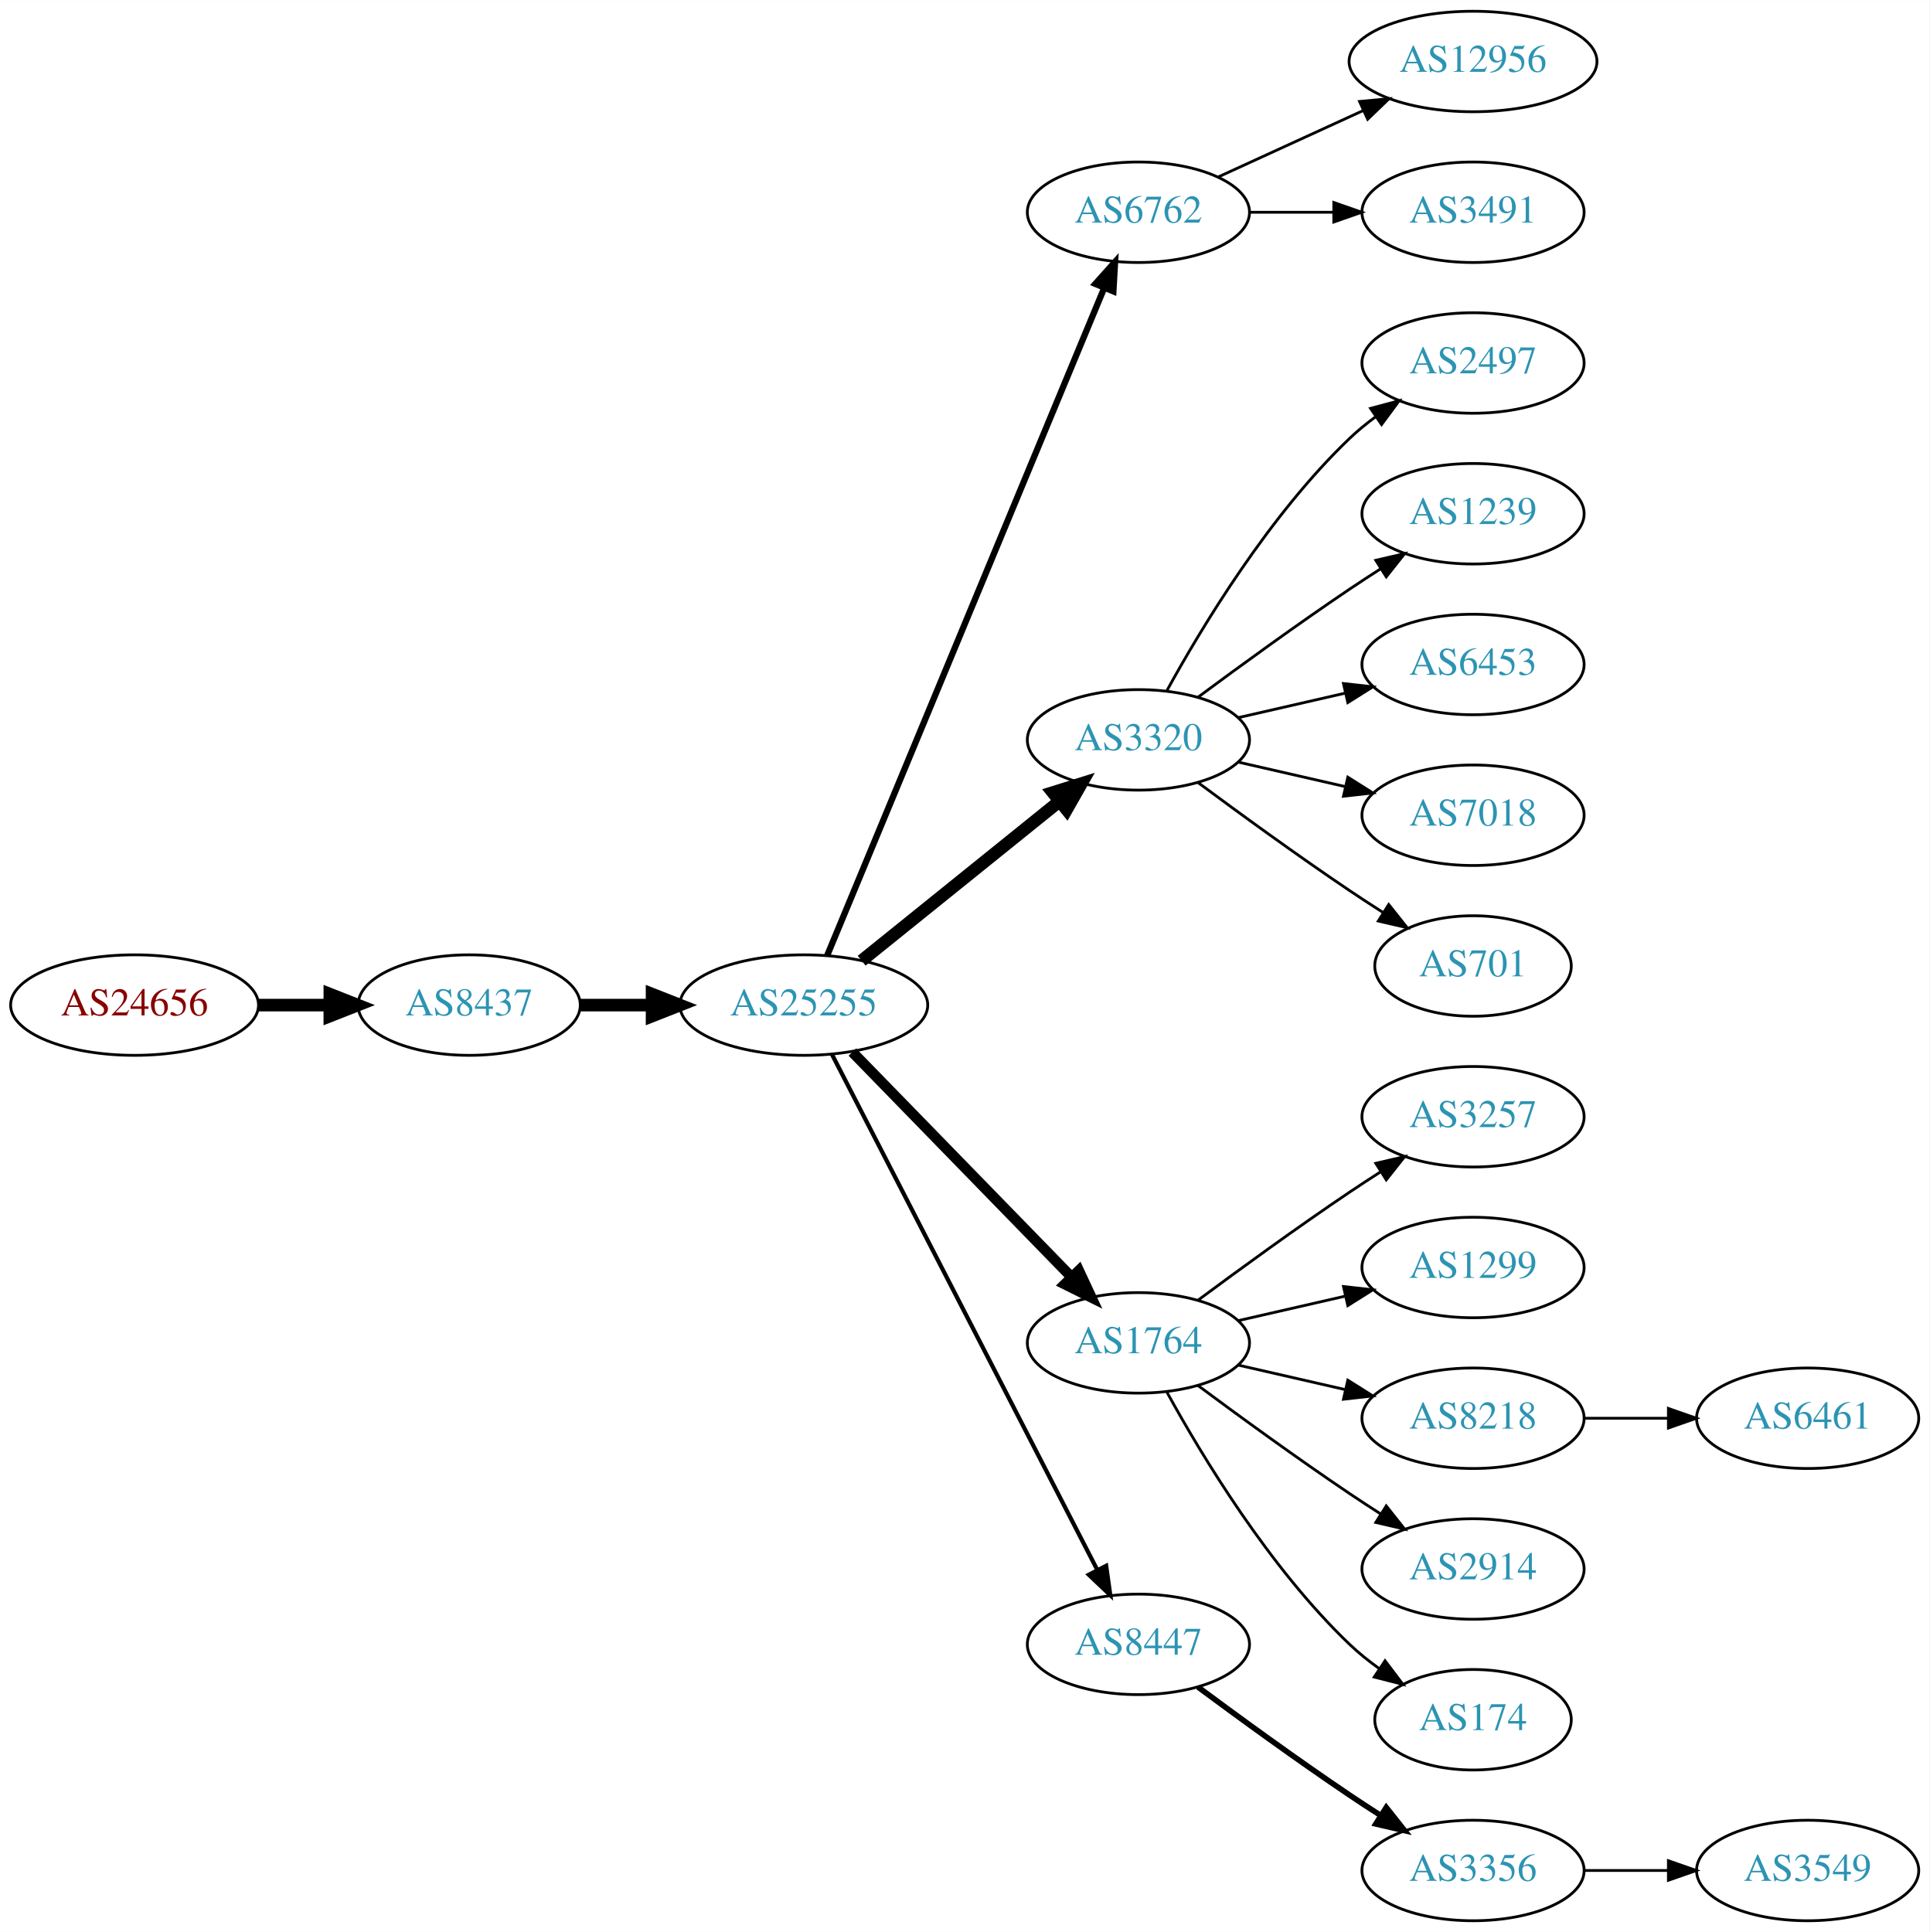
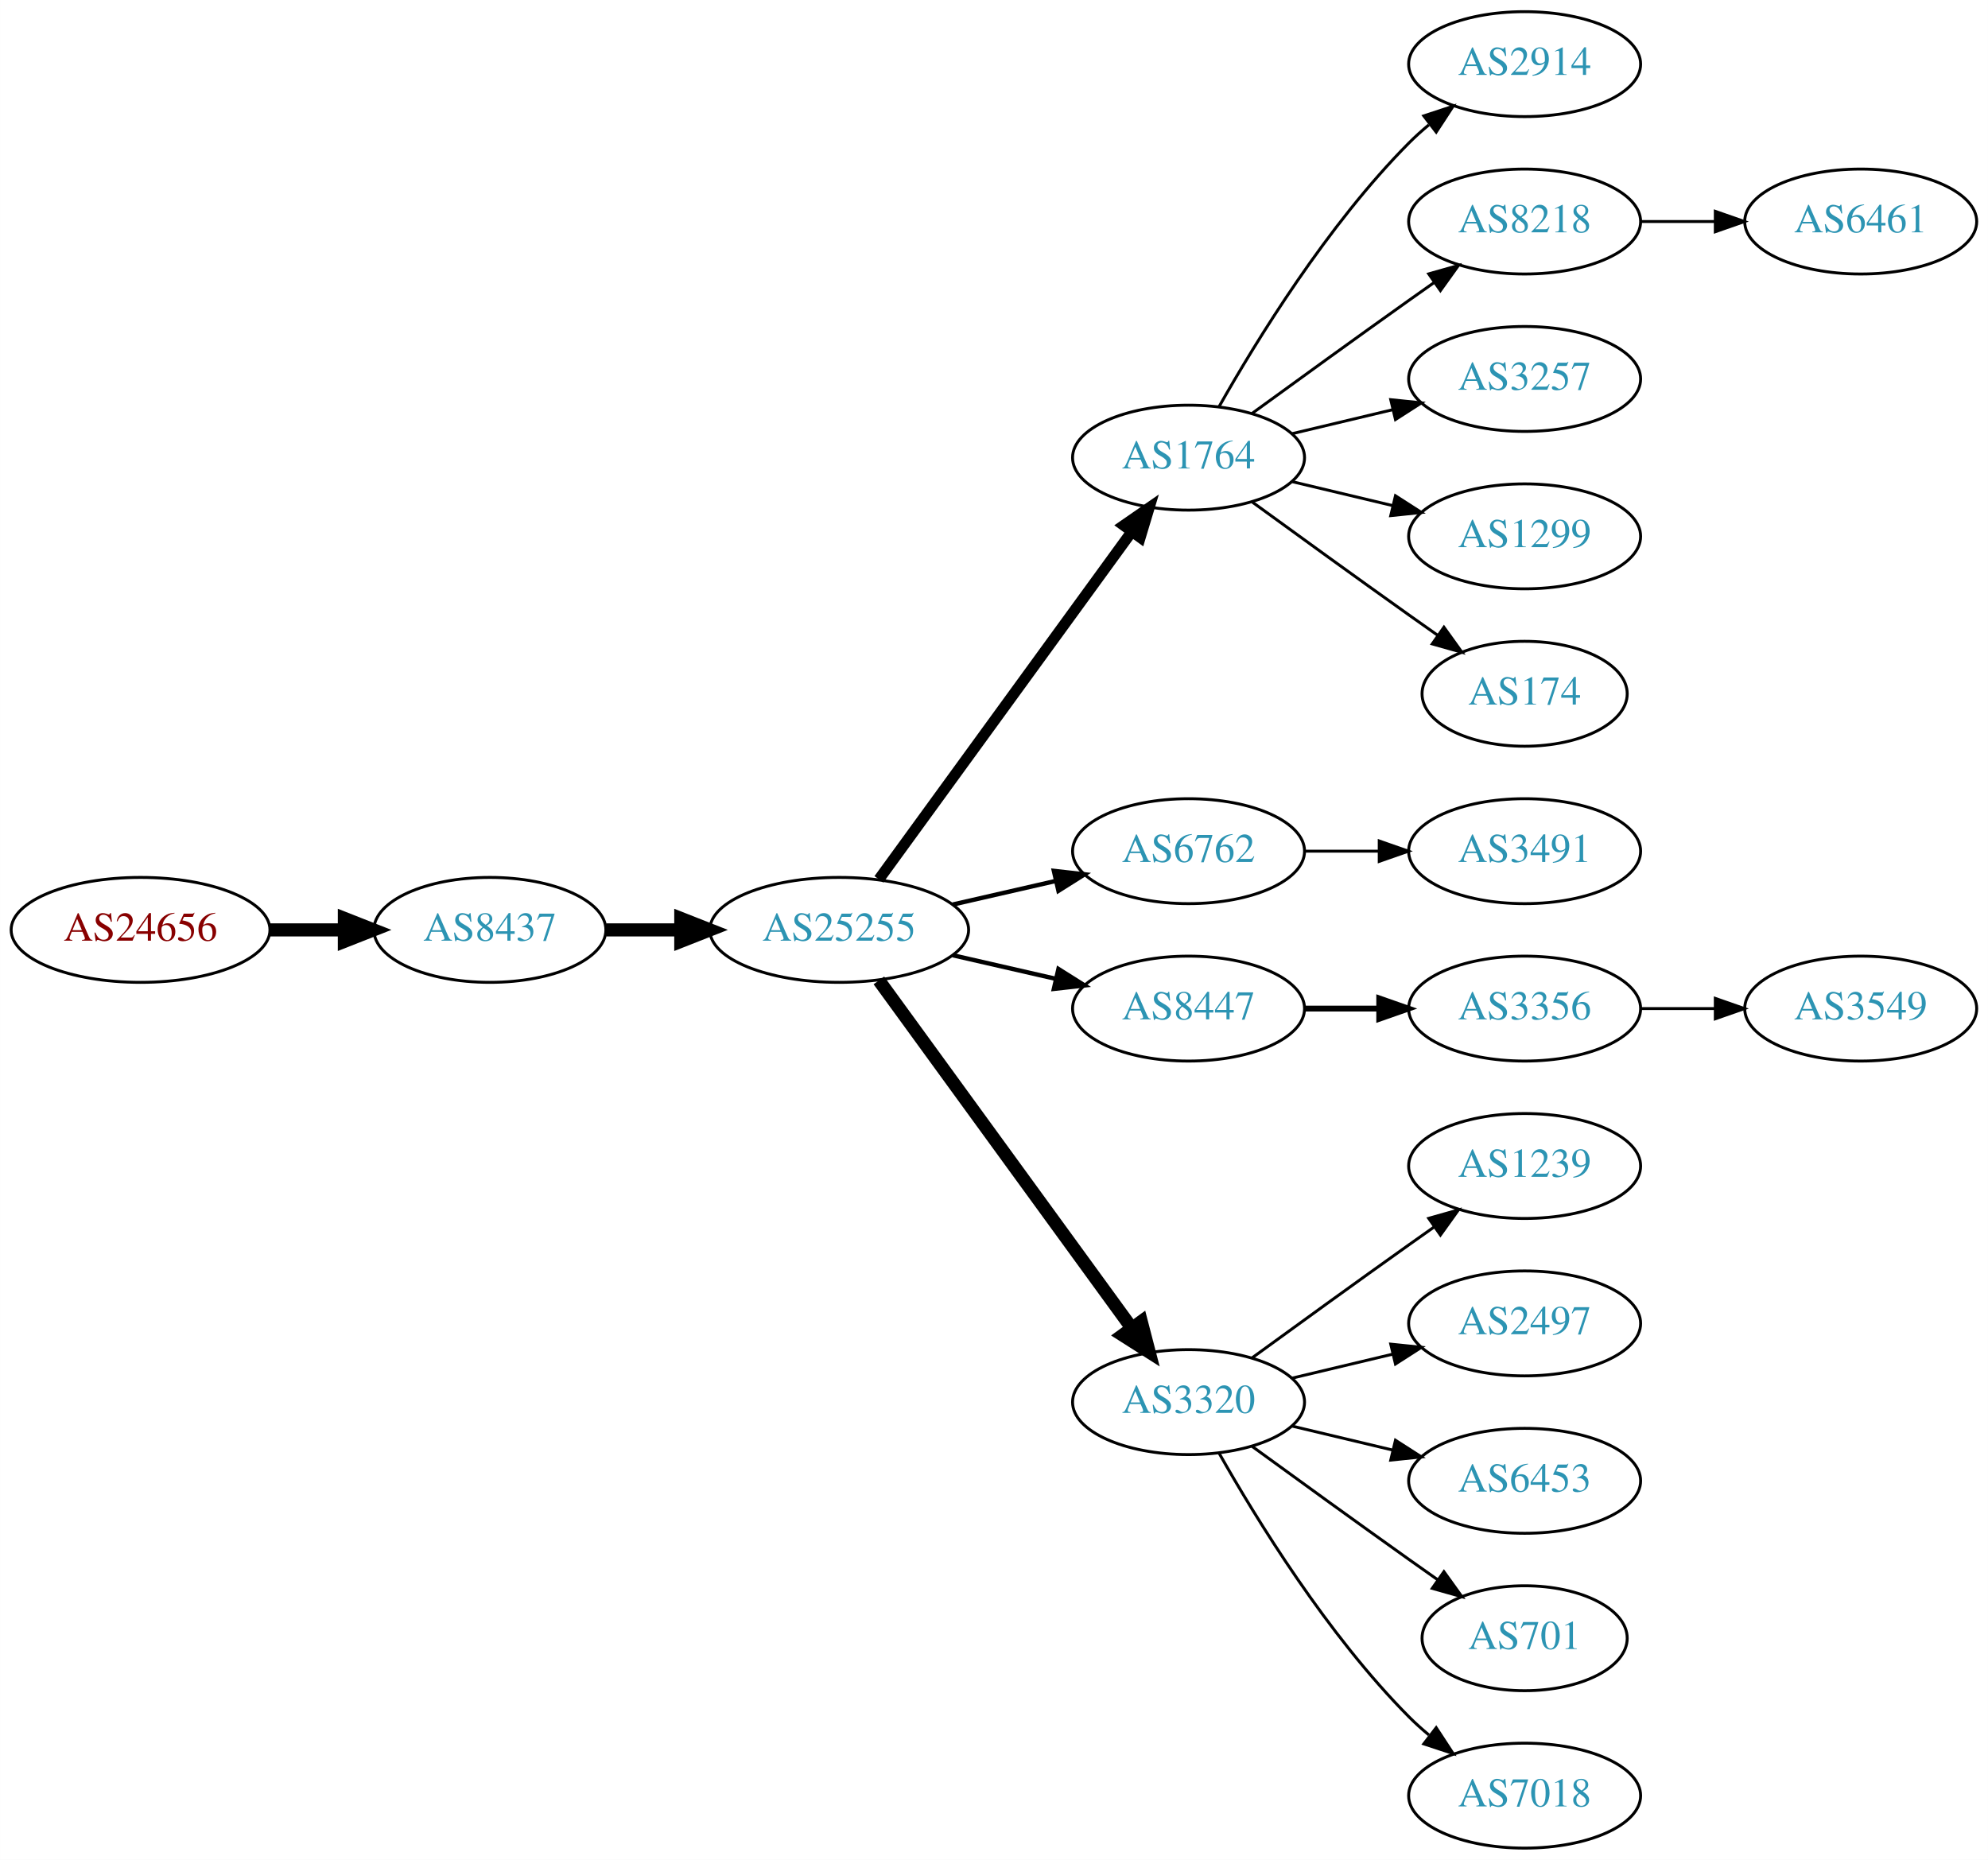
- <svg xmlns="http://www.w3.org/2000/svg" xmlns:xlink="http://www.w3.org/1999/xlink" width="691pt" height="692pt" viewBox="0.00 0.00 691.06 692.00">
-   <g id="graph0" class="graph" transform="scale(1 1) rotate(0) translate(4 688)">
-     <polygon fill="white" stroke="none" points="-4,4 -4,-688 687.055,-688 687.055,4 -4,4" />
+ <svg xmlns="http://www.w3.org/2000/svg" xmlns:xlink="http://www.w3.org/1999/xlink" width="682pt" height="638pt" viewBox="0.00 0.00 681.96 638.00">
+   <g id="graph0" class="graph" transform="scale(1 1) rotate(0) translate(4 634)">
+     <polygon fill="white" stroke="none" points="-4,4 -4,-634 677.956,-634 677.956,4 -4,4" />
    <g id="node1" class="node">
      <g id="a_node1">
        <a xlink:href="/asn/24656" xlink:title="AS24656 ~ ARZ Allgemeines Rechenzentrum GmbH [AT]">
-           <ellipse fill="#ffffff" stroke="black" cx="44.196" cy="-328" rx="44.393" ry="18" />
-           <text text-anchor="middle" x="44.196" y="-324.3" font-family="Times,serif" font-size="14.00" fill="#880000">AS24656</text>
+           <ellipse fill="#ffffff" stroke="black" cx="44.196" cy="-315" rx="44.393" ry="18" />
+           <text text-anchor="middle" x="44.196" y="-311.3" font-family="Times,serif" font-size="14.00" fill="#880000">AS24656</text>
        </a>
      </g>
    </g>
    <g id="node2" class="node">
      <g id="a_node2">
        <a xlink:href="/asn/8437" xlink:title="AS8437 ~ Hutchison Drei Austria GmbH [AT]">
-           <ellipse fill="#ffffff" stroke="black" cx="164.039" cy="-328" rx="39.794" ry="18" />
-           <text text-anchor="middle" x="164.039" y="-324.3" font-family="Times,serif" font-size="14.00" fill="#2c94b3">AS8437</text>
+           <ellipse fill="#ffffff" stroke="black" cx="164.039" cy="-315" rx="39.794" ry="18" />
+           <text text-anchor="middle" x="164.039" y="-311.3" font-family="Times,serif" font-size="14.00" fill="#2c94b3">AS8437</text>
        </a>
      </g>
    </g>
    <g id="edge1" class="edge">
-       <path fill="none" stroke="black" stroke-width="4.5" d="M88.407,-328C96.72,-328 105.482,-328 113.965,-328" />
-       <polygon fill="black" stroke="black" stroke-width="4.5" points="114.123,-331.938 124.123,-328 114.123,-324.063 114.123,-331.938" />
+       <path fill="none" stroke="black" stroke-width="4.5" d="M88.407,-315C96.72,-315 105.482,-315 113.965,-315" />
+       <polygon fill="black" stroke="black" stroke-width="4.5" points="114.123,-318.938 124.123,-315 114.123,-311.063 114.123,-318.938" />
    </g>
    <g id="node3" class="node">
      <g id="a_node3">
        <a xlink:href="/asn/25255" xlink:title="AS25255 ~ ==&gt; TELE2 AUSTRIA &lt;== [AT]">
-           <ellipse fill="#ffffff" stroke="black" cx="283.881" cy="-328" rx="44.393" ry="18" />
-           <text text-anchor="middle" x="283.881" y="-324.3" font-family="Times,serif" font-size="14.00" fill="#2c94b3">AS25255</text>
+           <ellipse fill="#ffffff" stroke="black" cx="283.881" cy="-315" rx="44.393" ry="18" />
+           <text text-anchor="middle" x="283.881" y="-311.3" font-family="Times,serif" font-size="14.00" fill="#2c94b3">AS25255</text>
        </a>
      </g>
    </g>
    <g id="edge2" class="edge">
-       <path fill="none" stroke="black" stroke-width="4.5" d="M203.951,-328C212.054,-328 220.729,-328 229.255,-328" />
-       <polygon fill="black" stroke="black" stroke-width="4.5" points="229.533,-331.938 239.533,-328 229.533,-324.063 229.533,-331.938" />
+       <path fill="none" stroke="black" stroke-width="4.5" d="M203.951,-315C212.054,-315 220.729,-315 229.255,-315" />
+       <polygon fill="black" stroke="black" stroke-width="4.5" points="229.533,-318.938 239.533,-315 229.533,-311.063 229.533,-318.938" />
    </g>
    <g id="node4" class="node">
      <g id="a_node4">
-         <a xlink:href="/asn/6762" xlink:title="AS6762 ~ TELECOM ITALIA SPARKLE S.p.A. [IT]">
-           <ellipse fill="#ffffff" stroke="black" cx="403.724" cy="-612" rx="39.794" ry="18" />
-           <text text-anchor="middle" x="403.724" y="-608.3" font-family="Times,serif" font-size="14.00" fill="#2c94b3">AS6762</text>
+         <a xlink:href="/asn/1764" xlink:title="AS1764 ~ NEXTLAYER-AS [AT]">
+           <ellipse fill="#ffffff" stroke="black" cx="403.724" cy="-477" rx="39.794" ry="18" />
+           <text text-anchor="middle" x="403.724" y="-473.3" font-family="Times,serif" font-size="14.00" fill="#2c94b3">AS1764</text>
        </a>
      </g>
    </g>
    <g id="edge3" class="edge">
-       <path fill="none" stroke="black" stroke-width="2.25" d="M292.253,-345.765C312.217,-393.879 367.437,-526.96 391.393,-584.692" />
-       <polygon fill="black" stroke="black" stroke-width="2.25" points="388.29,-586.346 395.355,-594.241 394.755,-583.663 388.29,-586.346" />
+       <path fill="none" stroke="black" stroke-width="3.75" d="M297.492,-332.337C318.313,-360.96 359.975,-418.233 384.164,-451.486" />
+       <polygon fill="black" stroke="black" stroke-width="3.75" points="381.49,-453.76 390.203,-459.788 387.151,-449.642 381.49,-453.76" />
    </g>
    <g id="node5" class="node">
      <g id="a_node5">
-         <a xlink:href="/asn/3320" xlink:title="AS3320 ~ DTAG [DE]">
-           <ellipse fill="#ffffff" stroke="black" cx="403.724" cy="-423" rx="39.794" ry="18" />
-           <text text-anchor="middle" x="403.724" y="-419.3" font-family="Times,serif" font-size="14.00" fill="#2c94b3">AS3320</text>
+         <a xlink:href="/asn/6762" xlink:title="AS6762 ~ TELECOM ITALIA SPARKLE S.p.A. [IT]">
+           <ellipse fill="#ffffff" stroke="black" cx="403.724" cy="-342" rx="39.794" ry="18" />
+           <text text-anchor="middle" x="403.724" y="-338.3" font-family="Times,serif" font-size="14.00" fill="#2c94b3">AS6762</text>
        </a>
      </g>
    </g>
    <g id="edge4" class="edge">
-       <path fill="none" stroke="black" stroke-width="4.5" d="M304.605,-343.901C324.01,-359.544 353.796,-383.557 375.461,-401.021" />
-       <polygon fill="black" stroke="black" stroke-width="4.5" points="373.071,-404.153 383.327,-407.363 378.013,-398.022 373.071,-404.153" />
+       <path fill="none" stroke="black" stroke-width="1.5" d="M322.816,-323.692C334.057,-326.267 346.469,-329.111 358.092,-331.774" />
+       <polygon fill="black" stroke="black" stroke-width="1.5" points="357.525,-335.235 368.054,-334.057 359.088,-328.412 357.525,-335.235" />
    </g>
    <g id="node6" class="node">
      <g id="a_node6">
-         <a xlink:href="/asn/1764" xlink:title="AS1764 ~ NEXTLAYER-AS [AT]">
-           <ellipse fill="#ffffff" stroke="black" cx="403.724" cy="-207" rx="39.794" ry="18" />
-           <text text-anchor="middle" x="403.724" y="-203.3" font-family="Times,serif" font-size="14.00" fill="#2c94b3">AS1764</text>
+         <a xlink:href="/asn/8447" xlink:title="AS8447 ~ A1 Telekom Austria AG [AT]">
+           <ellipse fill="#ffffff" stroke="black" cx="403.724" cy="-288" rx="39.794" ry="18" />
+           <text text-anchor="middle" x="403.724" y="-284.3" font-family="Times,serif" font-size="14.00" fill="#2c94b3">AS8447</text>
        </a>
      </g>
    </g>
    <g id="edge5" class="edge">
-       <path fill="none" stroke="black" stroke-width="3.75" d="M301.267,-311.175C321.696,-290.198 356.734,-254.222 379.814,-230.523" />
-       <polygon fill="black" stroke="black" stroke-width="3.75" points="382.384,-232.901 386.854,-223.295 377.37,-228.017 382.384,-232.901" />
+       <path fill="none" stroke="black" stroke-width="1.5" d="M322.816,-306.308C334.057,-303.733 346.469,-300.889 358.092,-298.226" />
+       <polygon fill="black" stroke="black" stroke-width="1.5" points="359.088,-301.588 368.054,-295.943 357.525,-294.765 359.088,-301.588" />
    </g>
    <g id="node7" class="node">
      <g id="a_node7">
-         <a xlink:href="/asn/8447" xlink:title="AS8447 ~ A1 Telekom Austria AG [AT]">
-           <ellipse fill="#ffffff" stroke="black" cx="403.724" cy="-99" rx="39.794" ry="18" />
-           <text text-anchor="middle" x="403.724" y="-95.3" font-family="Times,serif" font-size="14.00" fill="#2c94b3">AS8447</text>
+         <a xlink:href="/asn/3320" xlink:title="AS3320 ~ DTAG [DE]">
+           <ellipse fill="#ffffff" stroke="black" cx="403.724" cy="-153" rx="39.794" ry="18" />
+           <text text-anchor="middle" x="403.724" y="-149.3" font-family="Times,serif" font-size="14.00" fill="#2c94b3">AS3320</text>
        </a>
      </g>
    </g>
    <g id="edge6" class="edge">
-       <path fill="none" stroke="black" stroke-width="1.5" d="M293.932,-310.411C314.454,-270.532 364.622,-173.043 388.991,-125.687" />
-       <polygon fill="black" stroke="black" stroke-width="1.5" points="392.178,-127.142 393.642,-116.649 385.954,-123.939 392.178,-127.142" />
+       <path fill="none" stroke="black" stroke-width="4.5" d="M297.492,-297.663C318.313,-269.04 359.975,-211.767 384.164,-178.514" />
+       <polygon fill="black" stroke="black" stroke-width="4.5" points="387.505,-180.615 390.203,-170.212 381.136,-175.983 387.505,-180.615" />
+     </g>
+     <g id="node8" class="node">
+       <g id="a_node8">
+         <a xlink:href="/asn/2914" xlink:title="AS2914 ~ NTT America, Inc. [US]">
+           <ellipse fill="#ffffff" stroke="black" cx="519.017" cy="-612" rx="39.794" ry="18" />
+           <text text-anchor="middle" x="519.017" y="-608.3" font-family="Times,serif" font-size="14.00" fill="#2c94b3">AS2914</text>
+         </a>
+       </g>
+     </g>
+     <g id="edge7" class="edge">
+       <path fill="none" stroke="black" d="M414.184,-494.49C426.965,-517.096 451.398,-556.886 479.37,-585 481.481,-587.121 483.777,-589.188 486.163,-591.171" />
+       <polygon fill="black" stroke="black" points="484.415,-594.242 494.478,-597.556 488.678,-588.69 484.415,-594.242" />
+     </g>
+     <g id="node9" class="node">
+       <g id="a_node9">
+         <a xlink:href="/asn/8218" xlink:title="AS8218 ~ legacy Neotelecoms [FR]">
+           <ellipse fill="#ffffff" stroke="black" cx="519.017" cy="-558" rx="39.794" ry="18" />
+           <text text-anchor="middle" x="519.017" y="-554.3" font-family="Times,serif" font-size="14.00" fill="#2c94b3">AS8218</text>
+         </a>
+       </g>
+     </g>
+     <g id="edge8" class="edge">
+       <path fill="none" stroke="black" d="M425.572,-492.222C440.506,-503.091 461.12,-518.025 479.37,-531 482.191,-533.005 485.134,-535.085 488.082,-537.159" />
+       <polygon fill="black" stroke="black" points="486.109,-540.05 496.306,-542.926 490.128,-534.319 486.109,-540.05" />
+     </g>
+     <g id="node10" class="node">
+       <g id="a_node10">
+         <a xlink:href="/asn/3257" xlink:title="AS3257 ~ GTT [DE]">
+           <ellipse fill="#ffffff" stroke="black" cx="519.017" cy="-504" rx="39.794" ry="18" />
+           <text text-anchor="middle" x="519.017" y="-500.3" font-family="Times,serif" font-size="14.00" fill="#2c94b3">AS3257</text>
+         </a>
+       </g>
+     </g>
+     <g id="edge9" class="edge">
+       <path fill="none" stroke="black" d="M439.331,-485.248C450.202,-487.838 462.357,-490.735 473.799,-493.462" />
+       <polygon fill="black" stroke="black" points="473.082,-496.889 483.621,-495.803 474.705,-490.08 473.082,-496.889" />
+     </g>
+     <g id="node11" class="node">
+       <g id="a_node11">
+         <a xlink:href="/asn/1299" xlink:title="AS1299 ~ Telia Carrier [EU]">
+           <ellipse fill="#ffffff" stroke="black" cx="519.017" cy="-450" rx="39.794" ry="18" />
+           <text text-anchor="middle" x="519.017" y="-446.3" font-family="Times,serif" font-size="14.00" fill="#2c94b3">AS1299</text>
+         </a>
+       </g>
+     </g>
+     <g id="edge10" class="edge">
+       <path fill="none" stroke="black" d="M439.331,-468.752C450.202,-466.162 462.357,-463.265 473.799,-460.538" />
+       <polygon fill="black" stroke="black" points="474.705,-463.92 483.621,-458.197 473.082,-457.111 474.705,-463.92" />
+     </g>
+     <g id="node12" class="node">
+       <g id="a_node12">
+         <a xlink:href="/asn/174" xlink:title="AS174 ~ Cogent Communications [US]">
+           <ellipse fill="#ffffff" stroke="black" cx="519.017" cy="-396" rx="35.194" ry="18" />
+           <text text-anchor="middle" x="519.017" y="-392.3" font-family="Times,serif" font-size="14.00" fill="#2c94b3">AS174</text>
+         </a>
+       </g>
+     </g>
+     <g id="edge11" class="edge">
+       <path fill="none" stroke="black" d="M425.572,-461.778C440.506,-450.909 461.12,-435.975 479.37,-423 482.581,-420.718 485.95,-418.339 489.304,-415.982" />
+       <polygon fill="black" stroke="black" points="491.332,-418.834 497.515,-410.23 487.316,-413.101 491.332,-418.834" />
+     </g>
+     <g id="node13" class="node">
+       <g id="a_node13">
+         <a xlink:href="/asn/3491" xlink:title="AS3491 ~ PCCW Global, Inc. [US]">
+           <ellipse fill="#ffffff" stroke="black" cx="519.017" cy="-342" rx="39.794" ry="18" />
+           <text text-anchor="middle" x="519.017" y="-338.3" font-family="Times,serif" font-size="14.00" fill="#2c94b3">AS3491</text>
+         </a>
+       </g>
+     </g>
+     <g id="edge12" class="edge">
+       <path fill="none" stroke="black" d="M443.396,-342C451.599,-342 460.363,-342 468.895,-342" />
+       <polygon fill="black" stroke="black" points="469.134,-345.5 479.134,-342 469.134,-338.5 469.134,-345.5" />
+     </g>
+     <g id="node14" class="node">
+       <g id="a_node14">
+         <a xlink:href="/asn/3356" xlink:title="AS3356 ~ Level 3 Parent, LLC [US]">
+           <ellipse fill="#ffffff" stroke="black" cx="519.017" cy="-288" rx="39.794" ry="18" />
+           <text text-anchor="middle" x="519.017" y="-284.3" font-family="Times,serif" font-size="14.00" fill="#2c94b3">AS3356</text>
+         </a>
+       </g>
+     </g>
+     <g id="edge13" class="edge">
+       <path fill="none" stroke="black" stroke-width="2" d="M443.396,-288C451.599,-288 460.363,-288 468.895,-288" />
+       <polygon fill="black" stroke="black" stroke-width="2" points="469.134,-291.5 479.134,-288 469.134,-284.5 469.134,-291.5" />
+     </g>
+     <g id="node16" class="node">
+       <g id="a_node16">
+         <a xlink:href="/asn/1239" xlink:title="AS1239 ~ Sprint [US]">
+           <ellipse fill="#ffffff" stroke="black" cx="519.017" cy="-234" rx="39.794" ry="18" />
+           <text text-anchor="middle" x="519.017" y="-230.3" font-family="Times,serif" font-size="14.00" fill="#2c94b3">AS1239</text>
+         </a>
+       </g>
+     </g>
+     <g id="edge15" class="edge">
+       <path fill="none" stroke="black" d="M425.572,-168.222C440.506,-179.091 461.12,-194.025 479.37,-207 482.191,-209.005 485.134,-211.085 488.082,-213.159" />
+       <polygon fill="black" stroke="black" points="486.109,-216.05 496.306,-218.926 490.128,-210.319 486.109,-216.05" />
+     </g>
+     <g id="node17" class="node">
+       <g id="a_node17">
+         <a xlink:href="/asn/2497" xlink:title="AS2497 ~ Internet Initiative Japan Inc. [JP]">
+           <ellipse fill="#ffffff" stroke="black" cx="519.017" cy="-180" rx="39.794" ry="18" />
+           <text text-anchor="middle" x="519.017" y="-176.3" font-family="Times,serif" font-size="14.00" fill="#2c94b3">AS2497</text>
+         </a>
+       </g>
+     </g>
+     <g id="edge16" class="edge">
+       <path fill="none" stroke="black" d="M439.331,-161.248C450.202,-163.838 462.357,-166.735 473.799,-169.462" />
+       <polygon fill="black" stroke="black" points="473.082,-172.889 483.621,-171.803 474.705,-166.08 473.082,-172.889" />
+     </g>
+     <g id="node18" class="node">
+       <g id="a_node18">
+         <a xlink:href="/asn/6453" xlink:title="AS6453 ~ TATA COMMUNICATIONS (AMERICA) INC [US]">
+           <ellipse fill="#ffffff" stroke="black" cx="519.017" cy="-126" rx="39.794" ry="18" />
+           <text text-anchor="middle" x="519.017" y="-122.3" font-family="Times,serif" font-size="14.00" fill="#2c94b3">AS6453</text>
+         </a>
+       </g>
+     </g>
+     <g id="edge17" class="edge">
+       <path fill="none" stroke="black" d="M439.331,-144.752C450.202,-142.162 462.357,-139.265 473.799,-136.538" />
+       <polygon fill="black" stroke="black" points="474.705,-139.92 483.621,-134.197 473.082,-133.111 474.705,-139.92" />
+     </g>
+     <g id="node19" class="node">
+       <g id="a_node19">
+         <a xlink:href="/asn/701" xlink:title="AS701 ~ UUNET [US]">
+           <ellipse fill="#ffffff" stroke="black" cx="519.017" cy="-72" rx="35.194" ry="18" />
+           <text text-anchor="middle" x="519.017" y="-68.3" font-family="Times,serif" font-size="14.00" fill="#2c94b3">AS701</text>
+         </a>
+       </g>
+     </g>
+     <g id="edge18" class="edge">
+       <path fill="none" stroke="black" d="M425.572,-137.778C440.506,-126.909 461.12,-111.975 479.37,-99 482.581,-96.718 485.95,-94.339 489.304,-91.982" />
+       <polygon fill="black" stroke="black" points="491.332,-94.834 497.515,-86.23 487.316,-89.101 491.332,-94.834" />
    </g>
    <g id="node20" class="node">
      <g id="a_node20">
-         <a xlink:href="/asn/12956" xlink:title="AS12956 ~ TELXIUS [ES]">
-           <ellipse fill="#ffffff" stroke="black" cx="523.566" cy="-666" rx="44.393" ry="18" />
-           <text text-anchor="middle" x="523.566" y="-662.3" font-family="Times,serif" font-size="14.00" fill="#2c94b3">AS12956</text>
+         <a xlink:href="/asn/7018" xlink:title="AS7018 ~ AT&amp;T Services, Inc. [US]">
+           <ellipse fill="#ffffff" stroke="black" cx="519.017" cy="-18" rx="39.794" ry="18" />
+           <text text-anchor="middle" x="519.017" y="-14.3" font-family="Times,serif" font-size="14.00" fill="#2c94b3">AS7018</text>
        </a>
      </g>
    </g>
    <g id="edge19" class="edge">
-       <path fill="none" stroke="black" d="M432.353,-624.661C447.85,-631.762 467.417,-640.728 484.364,-648.494" />
-       <polygon fill="black" stroke="black" points="482.917,-651.681 493.466,-652.665 485.833,-645.317 482.917,-651.681" />
+       <path fill="none" stroke="black" d="M414.184,-135.51C426.965,-112.904 451.398,-73.114 479.37,-45 481.481,-42.879 483.777,-40.812 486.163,-38.829" />
+       <polygon fill="black" stroke="black" points="488.678,-41.31 494.478,-32.444 484.415,-35.758 488.678,-41.31" />
    </g>
    <g id="node21" class="node">
      <g id="a_node21">
-         <a xlink:href="/asn/3491" xlink:title="AS3491 ~ PCCW Global, Inc. [US]">
-           <ellipse fill="#ffffff" stroke="black" cx="523.566" cy="-612" rx="39.794" ry="18" />
-           <text text-anchor="middle" x="523.566" y="-608.3" font-family="Times,serif" font-size="14.00" fill="#2c94b3">AS3491</text>
+         <a xlink:href="/asn/6461" xlink:title="AS6461 ~ Zayo Bandwidth [US]">
+           <ellipse fill="#ffffff" stroke="black" cx="634.31" cy="-558" rx="39.794" ry="18" />
+           <text text-anchor="middle" x="634.31" y="-554.3" font-family="Times,serif" font-size="14.00" fill="#2c94b3">AS6461</text>
        </a>
      </g>
    </g>
    <g id="edge20" class="edge">
-       <path fill="none" stroke="black" d="M443.636,-612C453.19,-612 463.539,-612 473.502,-612" />
-       <polygon fill="black" stroke="black" points="473.695,-615.5 483.695,-612 473.694,-608.5 473.695,-615.5" />
-     </g>
-     <g id="node8" class="node">
-       <g id="a_node8">
-         <a xlink:href="/asn/2497" xlink:title="AS2497 ~ Internet Initiative Japan Inc. [JP]">
-           <ellipse fill="#ffffff" stroke="black" cx="523.566" cy="-558" rx="39.794" ry="18" />
-           <text text-anchor="middle" x="523.566" y="-554.3" font-family="Times,serif" font-size="14.00" fill="#2c94b3">AS2497</text>
-         </a>
-       </g>
-     </g>
-     <g id="edge7" class="edge">
-       <path fill="none" stroke="black" d="M413.965,-440.713C426.51,-463.561 450.687,-503.611 479.37,-531 482.238,-533.739 485.427,-536.347 488.736,-538.785" />
-       <polygon fill="black" stroke="black" points="486.86,-541.742 497.096,-544.477 490.8,-535.956 486.86,-541.742" />
-     </g>
-     <g id="node9" class="node">
-       <g id="a_node9">
-         <a xlink:href="/asn/1239" xlink:title="AS1239 ~ Sprint [US]">
-           <ellipse fill="#ffffff" stroke="black" cx="523.566" cy="-504" rx="39.794" ry="18" />
-           <text text-anchor="middle" x="523.566" y="-500.3" font-family="Times,serif" font-size="14.00" fill="#2c94b3">AS1239</text>
-         </a>
-       </g>
-     </g>
-     <g id="edge8" class="edge">
-       <path fill="none" stroke="black" d="M425.054,-438.277C439.916,-449.304 460.661,-464.407 479.37,-477 482.919,-479.389 486.67,-481.839 490.418,-484.242" />
-       <polygon fill="black" stroke="black" points="488.744,-487.325 499.067,-489.712 492.486,-481.409 488.744,-487.325" />
-     </g>
-     <g id="node10" class="node">
-       <g id="a_node10">
-         <a xlink:href="/asn/6453" xlink:title="AS6453 ~ TATA COMMUNICATIONS (AMERICA) INC [US]">
-           <ellipse fill="#ffffff" stroke="black" cx="523.566" cy="-450" rx="39.794" ry="18" />
-           <text text-anchor="middle" x="523.566" y="-446.3" font-family="Times,serif" font-size="14.00" fill="#2c94b3">AS6453</text>
-         </a>
-       </g>
-     </g>
-     <g id="edge9" class="edge">
-       <path fill="none" stroke="black" d="M439.443,-430.955C451.443,-433.704 465.064,-436.825 477.756,-439.733" />
-       <polygon fill="black" stroke="black" points="477.159,-443.187 487.688,-442.009 478.722,-436.364 477.159,-443.187" />
-     </g>
-     <g id="node11" class="node">
-       <g id="a_node11">
-         <a xlink:href="/asn/7018" xlink:title="AS7018 ~ AT&amp;T Services, Inc. [US]">
-           <ellipse fill="#ffffff" stroke="black" cx="523.566" cy="-396" rx="39.794" ry="18" />
-           <text text-anchor="middle" x="523.566" y="-392.3" font-family="Times,serif" font-size="14.00" fill="#2c94b3">AS7018</text>
-         </a>
-       </g>
-     </g>
-     <g id="edge10" class="edge">
-       <path fill="none" stroke="black" d="M439.443,-415.045C451.443,-412.296 465.064,-409.175 477.756,-406.267" />
-       <polygon fill="black" stroke="black" points="478.722,-409.636 487.688,-403.991 477.159,-402.813 478.722,-409.636" />
-     </g>
-     <g id="node12" class="node">
-       <g id="a_node12">
-         <a xlink:href="/asn/701" xlink:title="AS701 ~ UUNET [US]">
-           <ellipse fill="#ffffff" stroke="black" cx="523.566" cy="-342" rx="35.194" ry="18" />
-           <text text-anchor="middle" x="523.566" y="-338.3" font-family="Times,serif" font-size="14.00" fill="#2c94b3">AS701</text>
-         </a>
-       </g>
-     </g>
-     <g id="edge11" class="edge">
-       <path fill="none" stroke="black" d="M425.054,-407.723C439.916,-396.696 460.661,-381.593 479.37,-369 483.188,-366.431 487.238,-363.79 491.268,-361.214" />
-       <polygon fill="black" stroke="black" points="493.372,-364.025 499.962,-355.729 489.637,-358.105 493.372,-364.025" />
-     </g>
-     <g id="node13" class="node">
-       <g id="a_node13">
-         <a xlink:href="/asn/3257" xlink:title="AS3257 ~ GTT [DE]">
-           <ellipse fill="#ffffff" stroke="black" cx="523.566" cy="-288" rx="39.794" ry="18" />
-           <text text-anchor="middle" x="523.566" y="-284.3" font-family="Times,serif" font-size="14.00" fill="#2c94b3">AS3257</text>
-         </a>
-       </g>
-     </g>
-     <g id="edge12" class="edge">
-       <path fill="none" stroke="black" d="M425.054,-222.277C439.916,-233.304 460.661,-248.407 479.37,-261 482.919,-263.389 486.67,-265.839 490.418,-268.242" />
-       <polygon fill="black" stroke="black" points="488.744,-271.325 499.067,-273.712 492.486,-265.409 488.744,-271.325" />
-     </g>
-     <g id="node14" class="node">
-       <g id="a_node14">
-         <a xlink:href="/asn/1299" xlink:title="AS1299 ~ Telia Carrier [EU]">
-           <ellipse fill="#ffffff" stroke="black" cx="523.566" cy="-234" rx="39.794" ry="18" />
-           <text text-anchor="middle" x="523.566" y="-230.3" font-family="Times,serif" font-size="14.00" fill="#2c94b3">AS1299</text>
-         </a>
-       </g>
-     </g>
-     <g id="edge13" class="edge">
-       <path fill="none" stroke="black" d="M439.443,-214.955C451.443,-217.704 465.064,-220.825 477.756,-223.733" />
-       <polygon fill="black" stroke="black" points="477.159,-227.187 487.688,-226.009 478.722,-220.364 477.159,-227.187" />
+       <path fill="none" stroke="black" d="M558.689,-558C566.892,-558 575.656,-558 584.188,-558" />
+       <polygon fill="black" stroke="black" points="584.427,-561.5 594.427,-558 584.427,-554.5 584.427,-561.5" />
    </g>
    <g id="node15" class="node">
      <g id="a_node15">
-         <a xlink:href="/asn/8218" xlink:title="AS8218 ~ legacy Neotelecoms [FR]">
-           <ellipse fill="#ffffff" stroke="black" cx="523.566" cy="-180" rx="39.794" ry="18" />
-           <text text-anchor="middle" x="523.566" y="-176.3" font-family="Times,serif" font-size="14.00" fill="#2c94b3">AS8218</text>
+         <a xlink:href="/asn/3549" xlink:title="AS3549 ~ Level 3 Parent, LLC [US]">
+           <ellipse fill="#ffffff" stroke="black" cx="634.31" cy="-288" rx="39.794" ry="18" />
+           <text text-anchor="middle" x="634.31" y="-284.3" font-family="Times,serif" font-size="14.00" fill="#2c94b3">AS3549</text>
        </a>
      </g>
    </g>
    <g id="edge14" class="edge">
-       <path fill="none" stroke="black" d="M439.443,-199.045C451.443,-196.296 465.064,-193.175 477.756,-190.267" />
-       <polygon fill="black" stroke="black" points="478.722,-193.636 487.688,-187.991 477.159,-186.813 478.722,-193.636" />
-     </g>
-     <g id="node16" class="node">
-       <g id="a_node16">
-         <a xlink:href="/asn/2914" xlink:title="AS2914 ~ NTT America, Inc. [US]">
-           <ellipse fill="#ffffff" stroke="black" cx="523.566" cy="-126" rx="39.794" ry="18" />
-           <text text-anchor="middle" x="523.566" y="-122.3" font-family="Times,serif" font-size="14.00" fill="#2c94b3">AS2914</text>
-         </a>
-       </g>
-     </g>
-     <g id="edge15" class="edge">
-       <path fill="none" stroke="black" d="M425.054,-191.723C439.916,-180.696 460.661,-165.593 479.37,-153 482.919,-150.611 486.67,-148.161 490.418,-145.758" />
-       <polygon fill="black" stroke="black" points="492.486,-148.591 499.067,-140.288 488.744,-142.675 492.486,-148.591" />
-     </g>
-     <g id="node17" class="node">
-       <g id="a_node17">
-         <a xlink:href="/asn/174" xlink:title="AS174 ~ Cogent Communications [US]">
-           <ellipse fill="#ffffff" stroke="black" cx="523.566" cy="-72" rx="35.194" ry="18" />
-           <text text-anchor="middle" x="523.566" y="-68.3" font-family="Times,serif" font-size="14.00" fill="#2c94b3">AS174</text>
-         </a>
-       </g>
-     </g>
-     <g id="edge16" class="edge">
-       <path fill="none" stroke="black" d="M413.965,-189.287C426.51,-166.439 450.687,-126.389 479.37,-99 482.624,-95.893 486.291,-92.954 490.078,-90.24" />
-       <polygon fill="black" stroke="black" points="492.055,-93.128 498.446,-84.678 488.18,-87.299 492.055,-93.128" />
-     </g>
-     <g id="node18" class="node">
-       <g id="a_node18">
-         <a xlink:href="/asn/3356" xlink:title="AS3356 ~ Level 3 Parent, LLC [US]">
-           <ellipse fill="#ffffff" stroke="black" cx="523.566" cy="-18" rx="39.794" ry="18" />
-           <text text-anchor="middle" x="523.566" y="-14.3" font-family="Times,serif" font-size="14.00" fill="#2c94b3">AS3356</text>
-         </a>
-       </g>
-     </g>
-     <g id="edge17" class="edge">
-       <path fill="none" stroke="black" stroke-width="2" d="M425.054,-83.723C439.916,-72.696 460.661,-57.593 479.37,-45 482.919,-42.611 486.67,-40.161 490.418,-37.758" />
-       <polygon fill="black" stroke="black" stroke-width="2" points="492.486,-40.591 499.067,-32.288 488.744,-34.675 492.486,-40.591" />
-     </g>
-     <g id="node22" class="node">
-       <g id="a_node22">
-         <a xlink:href="/asn/6461" xlink:title="AS6461 ~ Zayo Bandwidth [US]">
-           <ellipse fill="#ffffff" stroke="black" cx="643.409" cy="-180" rx="39.794" ry="18" />
-           <text text-anchor="middle" x="643.409" y="-176.3" font-family="Times,serif" font-size="14.00" fill="#2c94b3">AS6461</text>
-         </a>
-       </g>
-     </g>
-     <g id="edge21" class="edge">
-       <path fill="none" stroke="black" d="M563.479,-180C573.032,-180 583.382,-180 593.345,-180" />
-       <polygon fill="black" stroke="black" points="593.537,-183.5 603.537,-180 593.537,-176.5 593.537,-183.5" />
-     </g>
-     <g id="node19" class="node">
-       <g id="a_node19">
-         <a xlink:href="/asn/3549" xlink:title="AS3549 ~ Level 3 Parent, LLC [US]">
-           <ellipse fill="#ffffff" stroke="black" cx="643.409" cy="-18" rx="39.794" ry="18" />
-           <text text-anchor="middle" x="643.409" y="-14.3" font-family="Times,serif" font-size="14.00" fill="#2c94b3">AS3549</text>
-         </a>
-       </g>
-     </g>
-     <g id="edge18" class="edge">
-       <path fill="none" stroke="black" d="M563.479,-18C573.032,-18 583.382,-18 593.345,-18" />
-       <polygon fill="black" stroke="black" points="593.537,-21.5 603.537,-18 593.537,-14.5 593.537,-21.5" />
+       <path fill="none" stroke="black" d="M558.689,-288C566.892,-288 575.656,-288 584.188,-288" />
+       <polygon fill="black" stroke="black" points="584.427,-291.5 594.427,-288 584.427,-284.5 584.427,-291.5" />
    </g>
  </g>
</svg>
